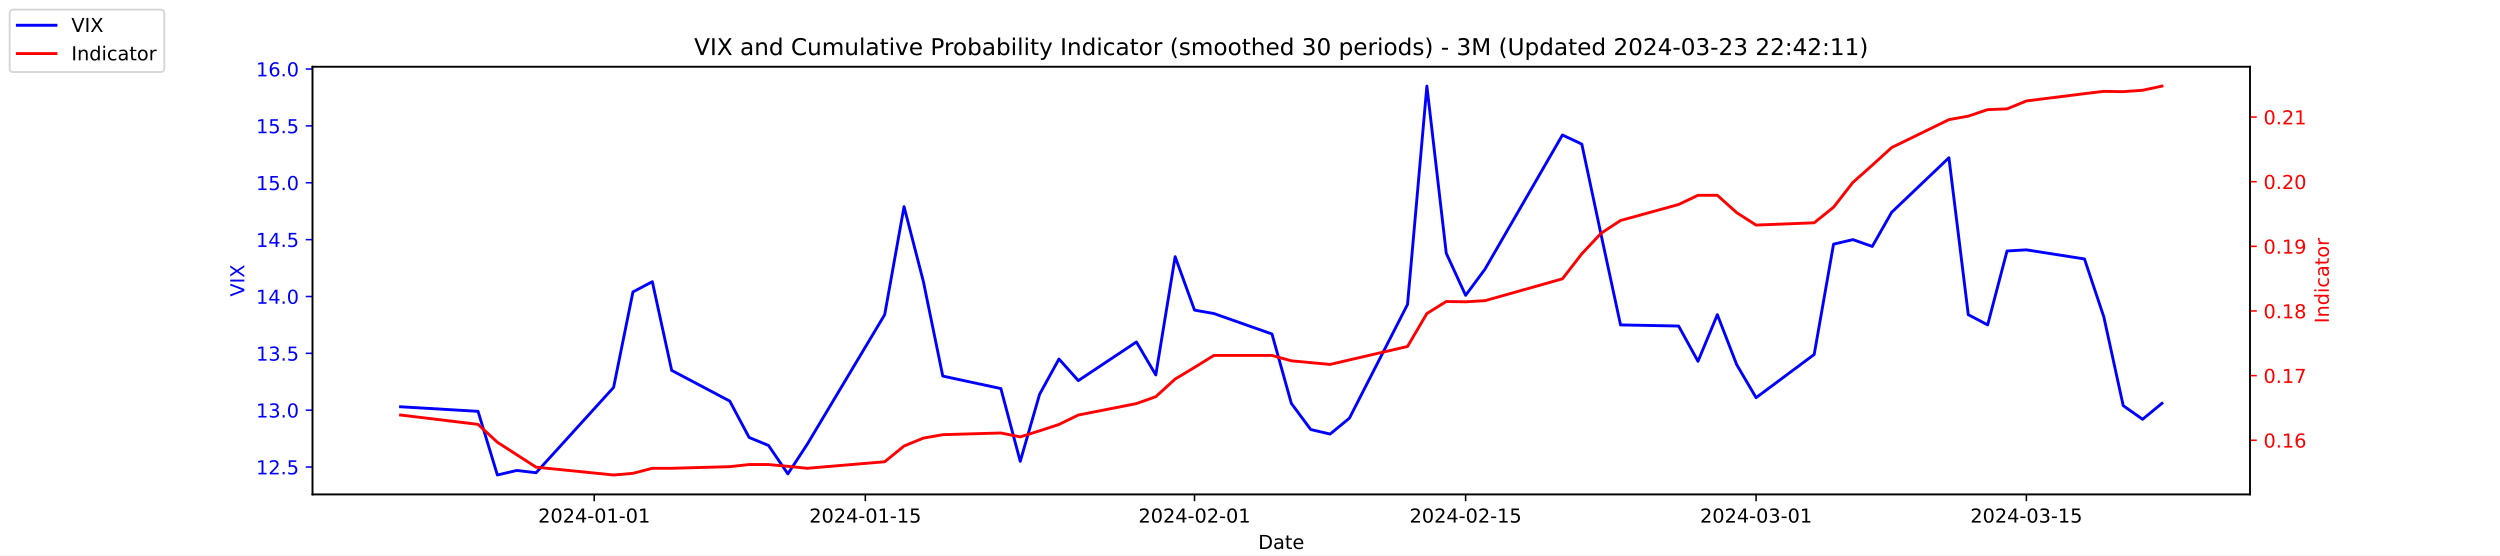
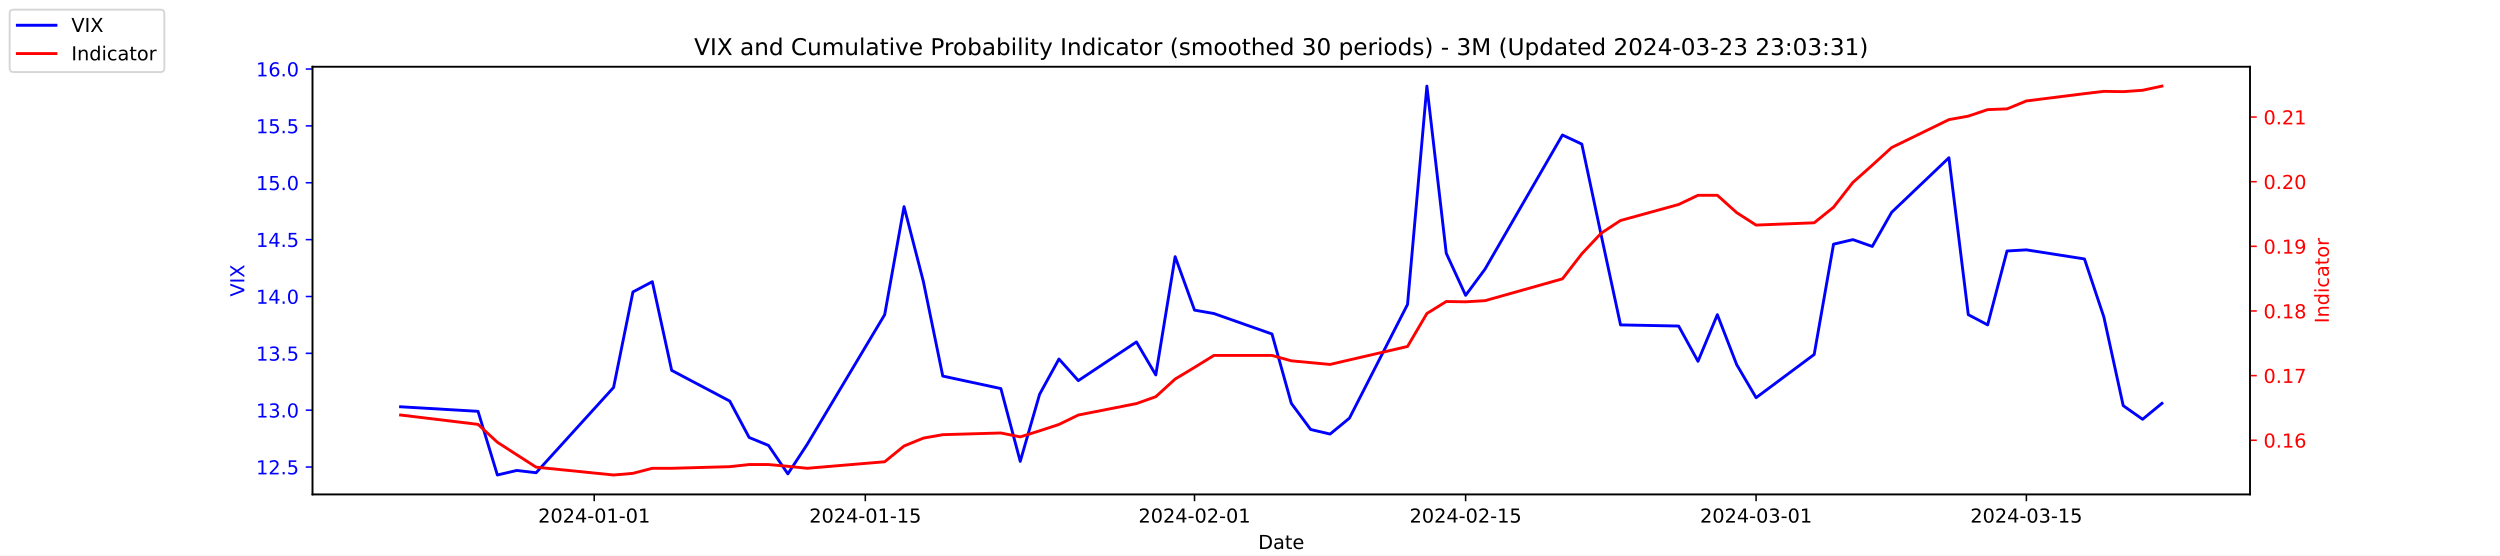
<svg xmlns="http://www.w3.org/2000/svg" xmlns:xlink="http://www.w3.org/1999/xlink" width="1296pt" height="288pt" viewBox="0 0 1296 288" version="1.1">
  <defs>
    <style type="text/css">*{stroke-linejoin: round; stroke-linecap: butt}</style>
  </defs>
  <g id="figure_1">
    <g id="patch_1">
      <path d="M 0 288  L 1296 288  L 1296 0  L 0 0  z " style="fill: #ffffff" />
    </g>
    <g id="axes_1">
      <g id="patch_2">
        <path d="M 162 256.32  L 1166.4 256.32  L 1166.4 34.56  L 162 34.56  z " style="fill: #ffffff" />
      </g>
      <g id="matplotlib.axis_1">
        <g id="xtick_1">
          <g id="line2d_1">
            <defs>
-               <path id="m33834327a8" d="M 0 0  L 0 3.5  " style="stroke: #000000; stroke-width: 0.8" />
+               <path id="me0acd25911" d="M 0 0  L 0 3.5  " style="stroke: #000000; stroke-width: 0.8" />
            </defs>
            <g>
-               <use xlink:href="#m33834327a8" x="308.04" y="256.32" style="stroke: #000000; stroke-width: 0.8" />
+               <use xlink:href="#me0acd25911" x="308.04" y="256.32" style="stroke: #000000; stroke-width: 0.8" />
            </g>
          </g>
          <g id="text_1">
            <g transform="translate(278.9824 270.9184) scale(0.1 -0.1)">
              <defs>
                <path id="DejaVuSans-32" d="M 1228 531  L 3431 531  L 3431 0  L 469 0  L 469 531  Q 828 903 1448 1529  Q 2069 2156 2228 2338  Q 2531 2678 2651 2914  Q 2772 3150 2772 3378  Q 2772 3750 2511 3984  Q 2250 4219 1831 4219  Q 1534 4219 1204 4116  Q 875 4013 500 3803  L 500 4441  Q 881 4594 1212 4672  Q 1544 4750 1819 4750  Q 2544 4750 2975 4387  Q 3406 4025 3406 3419  Q 3406 3131 3298 2873  Q 3191 2616 2906 2266  Q 2828 2175 2409 1742  Q 1991 1309 1228 531  z " transform="scale(0.015625)" />
                <path id="DejaVuSans-30" d="M 2034 4250  Q 1547 4250 1301 3770  Q 1056 3291 1056 2328  Q 1056 1369 1301 889  Q 1547 409 2034 409  Q 2525 409 2770 889  Q 3016 1369 3016 2328  Q 3016 3291 2770 3770  Q 2525 4250 2034 4250  z M 2034 4750  Q 2819 4750 3233 4129  Q 3647 3509 3647 2328  Q 3647 1150 3233 529  Q 2819 -91 2034 -91  Q 1250 -91 836 529  Q 422 1150 422 2328  Q 422 3509 836 4129  Q 1250 4750 2034 4750  z " transform="scale(0.015625)" />
                <path id="DejaVuSans-34" d="M 2419 4116  L 825 1625  L 2419 1625  L 2419 4116  z M 2253 4666  L 3047 4666  L 3047 1625  L 3713 1625  L 3713 1100  L 3047 1100  L 3047 0  L 2419 0  L 2419 1100  L 313 1100  L 313 1709  L 2253 4666  z " transform="scale(0.015625)" />
                <path id="DejaVuSans-2d" d="M 313 2009  L 1997 2009  L 1997 1497  L 313 1497  L 313 2009  z " transform="scale(0.015625)" />
                <path id="DejaVuSans-31" d="M 794 531  L 1825 531  L 1825 4091  L 703 3866  L 703 4441  L 1819 4666  L 2450 4666  L 2450 531  L 3481 531  L 3481 0  L 794 0  L 794 531  z " transform="scale(0.015625)" />
              </defs>
              <use xlink:href="#DejaVuSans-32" />
              <use xlink:href="#DejaVuSans-30" x="63.623" />
              <use xlink:href="#DejaVuSans-32" x="127.246" />
              <use xlink:href="#DejaVuSans-34" x="190.869" />
              <use xlink:href="#DejaVuSans-2d" x="254.492" />
              <use xlink:href="#DejaVuSans-30" x="290.576" />
              <use xlink:href="#DejaVuSans-31" x="354.199" />
              <use xlink:href="#DejaVuSans-2d" x="417.822" />
              <use xlink:href="#DejaVuSans-30" x="453.906" />
              <use xlink:href="#DejaVuSans-31" x="517.529" />
            </g>
          </g>
        </g>
        <g id="xtick_2">
          <g id="line2d_2">
            <g>
-               <use xlink:href="#m33834327a8" x="448.58" y="256.32" style="stroke: #000000; stroke-width: 0.8" />
+               <use xlink:href="#me0acd25911" x="448.58" y="256.32" style="stroke: #000000; stroke-width: 0.8" />
            </g>
          </g>
          <g id="text_2">
            <g transform="translate(419.5222 270.9184) scale(0.1 -0.1)">
              <defs>
                <path id="DejaVuSans-35" d="M 691 4666  L 3169 4666  L 3169 4134  L 1269 4134  L 1269 2991  Q 1406 3038 1543 3061  Q 1681 3084 1819 3084  Q 2600 3084 3056 2656  Q 3513 2228 3513 1497  Q 3513 744 3044 326  Q 2575 -91 1722 -91  Q 1428 -91 1123 -41  Q 819 9 494 109  L 494 744  Q 775 591 1075 516  Q 1375 441 1709 441  Q 2250 441 2565 725  Q 2881 1009 2881 1497  Q 2881 1984 2565 2268  Q 2250 2553 1709 2553  Q 1456 2553 1204 2497  Q 953 2441 691 2322  L 691 4666  z " transform="scale(0.015625)" />
              </defs>
              <use xlink:href="#DejaVuSans-32" />
              <use xlink:href="#DejaVuSans-30" x="63.623" />
              <use xlink:href="#DejaVuSans-32" x="127.246" />
              <use xlink:href="#DejaVuSans-34" x="190.869" />
              <use xlink:href="#DejaVuSans-2d" x="254.492" />
              <use xlink:href="#DejaVuSans-30" x="290.576" />
              <use xlink:href="#DejaVuSans-31" x="354.199" />
              <use xlink:href="#DejaVuSans-2d" x="417.822" />
              <use xlink:href="#DejaVuSans-31" x="453.906" />
              <use xlink:href="#DejaVuSans-35" x="517.529" />
            </g>
          </g>
        </g>
        <g id="xtick_3">
          <g id="line2d_3">
            <g>
-               <use xlink:href="#m33834327a8" x="619.236" y="256.32" style="stroke: #000000; stroke-width: 0.8" />
+               <use xlink:href="#me0acd25911" x="619.236" y="256.32" style="stroke: #000000; stroke-width: 0.8" />
            </g>
          </g>
          <g id="text_3">
            <g transform="translate(590.1778 270.9184) scale(0.1 -0.1)">
              <use xlink:href="#DejaVuSans-32" />
              <use xlink:href="#DejaVuSans-30" x="63.623" />
              <use xlink:href="#DejaVuSans-32" x="127.246" />
              <use xlink:href="#DejaVuSans-34" x="190.869" />
              <use xlink:href="#DejaVuSans-2d" x="254.492" />
              <use xlink:href="#DejaVuSans-30" x="290.576" />
              <use xlink:href="#DejaVuSans-32" x="354.199" />
              <use xlink:href="#DejaVuSans-2d" x="417.822" />
              <use xlink:href="#DejaVuSans-30" x="453.906" />
              <use xlink:href="#DejaVuSans-31" x="517.529" />
            </g>
          </g>
        </g>
        <g id="xtick_4">
          <g id="line2d_4">
            <g>
-               <use xlink:href="#m33834327a8" x="759.775" y="256.32" style="stroke: #000000; stroke-width: 0.8" />
+               <use xlink:href="#me0acd25911" x="759.775" y="256.32" style="stroke: #000000; stroke-width: 0.8" />
            </g>
          </g>
          <g id="text_4">
            <g transform="translate(730.7177 270.9184) scale(0.1 -0.1)">
              <use xlink:href="#DejaVuSans-32" />
              <use xlink:href="#DejaVuSans-30" x="63.623" />
              <use xlink:href="#DejaVuSans-32" x="127.246" />
              <use xlink:href="#DejaVuSans-34" x="190.869" />
              <use xlink:href="#DejaVuSans-2d" x="254.492" />
              <use xlink:href="#DejaVuSans-30" x="290.576" />
              <use xlink:href="#DejaVuSans-32" x="354.199" />
              <use xlink:href="#DejaVuSans-2d" x="417.822" />
              <use xlink:href="#DejaVuSans-31" x="453.906" />
              <use xlink:href="#DejaVuSans-35" x="517.529" />
            </g>
          </g>
        </g>
        <g id="xtick_5">
          <g id="line2d_5">
            <g>
-               <use xlink:href="#m33834327a8" x="910.354" y="256.32" style="stroke: #000000; stroke-width: 0.8" />
+               <use xlink:href="#me0acd25911" x="910.354" y="256.32" style="stroke: #000000; stroke-width: 0.8" />
            </g>
          </g>
          <g id="text_5">
            <g transform="translate(881.2961 270.9184) scale(0.1 -0.1)">
              <defs>
                <path id="DejaVuSans-33" d="M 2597 2516  Q 3050 2419 3304 2112  Q 3559 1806 3559 1356  Q 3559 666 3084 287  Q 2609 -91 1734 -91  Q 1441 -91 1130 -33  Q 819 25 488 141  L 488 750  Q 750 597 1062 519  Q 1375 441 1716 441  Q 2309 441 2620 675  Q 2931 909 2931 1356  Q 2931 1769 2642 2001  Q 2353 2234 1838 2234  L 1294 2234  L 1294 2753  L 1863 2753  Q 2328 2753 2575 2939  Q 2822 3125 2822 3475  Q 2822 3834 2567 4026  Q 2313 4219 1838 4219  Q 1578 4219 1281 4162  Q 984 4106 628 3988  L 628 4550  Q 988 4650 1302 4700  Q 1616 4750 1894 4750  Q 2613 4750 3031 4423  Q 3450 4097 3450 3541  Q 3450 3153 3228 2886  Q 3006 2619 2597 2516  z " transform="scale(0.015625)" />
              </defs>
              <use xlink:href="#DejaVuSans-32" />
              <use xlink:href="#DejaVuSans-30" x="63.623" />
              <use xlink:href="#DejaVuSans-32" x="127.246" />
              <use xlink:href="#DejaVuSans-34" x="190.869" />
              <use xlink:href="#DejaVuSans-2d" x="254.492" />
              <use xlink:href="#DejaVuSans-30" x="290.576" />
              <use xlink:href="#DejaVuSans-33" x="354.199" />
              <use xlink:href="#DejaVuSans-2d" x="417.822" />
              <use xlink:href="#DejaVuSans-30" x="453.906" />
              <use xlink:href="#DejaVuSans-31" x="517.529" />
            </g>
          </g>
        </g>
        <g id="xtick_6">
          <g id="line2d_6">
            <g>
-               <use xlink:href="#m33834327a8" x="1050.476" y="256.32" style="stroke: #000000; stroke-width: 0.8" />
+               <use xlink:href="#me0acd25911" x="1050.476" y="256.32" style="stroke: #000000; stroke-width: 0.8" />
            </g>
          </g>
          <g id="text_6">
            <g transform="translate(1021.418 270.9184) scale(0.1 -0.1)">
              <use xlink:href="#DejaVuSans-32" />
              <use xlink:href="#DejaVuSans-30" x="63.623" />
              <use xlink:href="#DejaVuSans-32" x="127.246" />
              <use xlink:href="#DejaVuSans-34" x="190.869" />
              <use xlink:href="#DejaVuSans-2d" x="254.492" />
              <use xlink:href="#DejaVuSans-30" x="290.576" />
              <use xlink:href="#DejaVuSans-33" x="354.199" />
              <use xlink:href="#DejaVuSans-2d" x="417.822" />
              <use xlink:href="#DejaVuSans-31" x="453.906" />
              <use xlink:href="#DejaVuSans-35" x="517.529" />
            </g>
          </g>
        </g>
        <g id="text_7">
          <g transform="translate(652.2492 284.5966) scale(0.1 -0.1)">
            <defs>
              <path id="DejaVuSans-44" d="M 1259 4147  L 1259 519  L 2022 519  Q 2988 519 3436 956  Q 3884 1394 3884 2338  Q 3884 3275 3436 3711  Q 2988 4147 2022 4147  L 1259 4147  z M 628 4666  L 1925 4666  Q 3281 4666 3915 4102  Q 4550 3538 4550 2338  Q 4550 1131 3912 565  Q 3275 0 1925 0  L 628 0  L 628 4666  z " transform="scale(0.015625)" />
              <path id="DejaVuSans-61" d="M 2194 1759  Q 1497 1759 1228 1600  Q 959 1441 959 1056  Q 959 750 1161 570  Q 1363 391 1709 391  Q 2188 391 2477 730  Q 2766 1069 2766 1631  L 2766 1759  L 2194 1759  z M 3341 1997  L 3341 0  L 2766 0  L 2766 531  Q 2569 213 2275 61  Q 1981 -91 1556 -91  Q 1019 -91 701 211  Q 384 513 384 1019  Q 384 1609 779 1909  Q 1175 2209 1959 2209  L 2766 2209  L 2766 2266  Q 2766 2663 2505 2880  Q 2244 3097 1772 3097  Q 1472 3097 1187 3025  Q 903 2953 641 2809  L 641 3341  Q 956 3463 1253 3523  Q 1550 3584 1831 3584  Q 2591 3584 2966 3190  Q 3341 2797 3341 1997  z " transform="scale(0.015625)" />
              <path id="DejaVuSans-74" d="M 1172 4494  L 1172 3500  L 2356 3500  L 2356 3053  L 1172 3053  L 1172 1153  Q 1172 725 1289 603  Q 1406 481 1766 481  L 2356 481  L 2356 0  L 1766 0  Q 1100 0 847 248  Q 594 497 594 1153  L 594 3053  L 172 3053  L 172 3500  L 594 3500  L 594 4494  L 1172 4494  z " transform="scale(0.015625)" />
              <path id="DejaVuSans-65" d="M 3597 1894  L 3597 1613  L 953 1613  Q 991 1019 1311 708  Q 1631 397 2203 397  Q 2534 397 2845 478  Q 3156 559 3463 722  L 3463 178  Q 3153 47 2828 -22  Q 2503 -91 2169 -91  Q 1331 -91 842 396  Q 353 884 353 1716  Q 353 2575 817 3079  Q 1281 3584 2069 3584  Q 2775 3584 3186 3129  Q 3597 2675 3597 1894  z M 3022 2063  Q 3016 2534 2758 2815  Q 2500 3097 2075 3097  Q 1594 3097 1305 2825  Q 1016 2553 972 2059  L 3022 2063  z " transform="scale(0.015625)" />
            </defs>
            <use xlink:href="#DejaVuSans-44" />
            <use xlink:href="#DejaVuSans-61" x="77.002" />
            <use xlink:href="#DejaVuSans-74" x="138.281" />
            <use xlink:href="#DejaVuSans-65" x="177.49" />
          </g>
        </g>
      </g>
      <g id="matplotlib.axis_2">
        <g id="ytick_1">
          <g id="line2d_7">
            <defs>
-               <path id="m2f35d3a9a2" d="M 0 0  L -3.5 0  " style="stroke: #0000ff; stroke-width: 0.8" />
+               <path id="m731054f0d2" d="M 0 0  L -3.5 0  " style="stroke: #0000ff; stroke-width: 0.8" />
            </defs>
            <g>
-               <use xlink:href="#m2f35d3a9a2" x="162" y="242.114" style="fill: #0000ff; stroke: #0000ff; stroke-width: 0.8" />
+               <use xlink:href="#m731054f0d2" x="162" y="242.114" style="fill: #0000ff; stroke: #0000ff; stroke-width: 0.8" />
            </g>
          </g>
          <g id="text_8">
            <g style="fill: #0000ff" transform="translate(132.7344 245.9129) scale(0.1 -0.1)">
              <defs>
                <path id="DejaVuSans-2e" d="M 684 794  L 1344 794  L 1344 0  L 684 0  L 684 794  z " transform="scale(0.015625)" />
              </defs>
              <use xlink:href="#DejaVuSans-31" />
              <use xlink:href="#DejaVuSans-32" x="63.623" />
              <use xlink:href="#DejaVuSans-2e" x="127.246" />
              <use xlink:href="#DejaVuSans-35" x="159.033" />
            </g>
          </g>
        </g>
        <g id="ytick_2">
          <g id="line2d_8">
            <g>
-               <use xlink:href="#m2f35d3a9a2" x="162" y="212.64" style="fill: #0000ff; stroke: #0000ff; stroke-width: 0.8" />
+               <use xlink:href="#m731054f0d2" x="162" y="212.64" style="fill: #0000ff; stroke: #0000ff; stroke-width: 0.8" />
            </g>
          </g>
          <g id="text_9">
            <g style="fill: #0000ff" transform="translate(132.7344 216.4392) scale(0.1 -0.1)">
              <use xlink:href="#DejaVuSans-31" />
              <use xlink:href="#DejaVuSans-33" x="63.623" />
              <use xlink:href="#DejaVuSans-2e" x="127.246" />
              <use xlink:href="#DejaVuSans-30" x="159.033" />
            </g>
          </g>
        </g>
        <g id="ytick_3">
          <g id="line2d_9">
            <g>
-               <use xlink:href="#m2f35d3a9a2" x="162" y="183.166" style="fill: #0000ff; stroke: #0000ff; stroke-width: 0.8" />
+               <use xlink:href="#m731054f0d2" x="162" y="183.166" style="fill: #0000ff; stroke: #0000ff; stroke-width: 0.8" />
            </g>
          </g>
          <g id="text_10">
            <g style="fill: #0000ff" transform="translate(132.7344 186.9656) scale(0.1 -0.1)">
              <use xlink:href="#DejaVuSans-31" />
              <use xlink:href="#DejaVuSans-33" x="63.623" />
              <use xlink:href="#DejaVuSans-2e" x="127.246" />
              <use xlink:href="#DejaVuSans-35" x="159.033" />
            </g>
          </g>
        </g>
        <g id="ytick_4">
          <g id="line2d_10">
            <g>
-               <use xlink:href="#m2f35d3a9a2" x="162" y="153.693" style="fill: #0000ff; stroke: #0000ff; stroke-width: 0.8" />
+               <use xlink:href="#m731054f0d2" x="162" y="153.693" style="fill: #0000ff; stroke: #0000ff; stroke-width: 0.8" />
            </g>
          </g>
          <g id="text_11">
            <g style="fill: #0000ff" transform="translate(132.7344 157.4919) scale(0.1 -0.1)">
              <use xlink:href="#DejaVuSans-31" />
              <use xlink:href="#DejaVuSans-34" x="63.623" />
              <use xlink:href="#DejaVuSans-2e" x="127.246" />
              <use xlink:href="#DejaVuSans-30" x="159.033" />
            </g>
          </g>
        </g>
        <g id="ytick_5">
          <g id="line2d_11">
            <g>
-               <use xlink:href="#m2f35d3a9a2" x="162" y="124.219" style="fill: #0000ff; stroke: #0000ff; stroke-width: 0.8" />
+               <use xlink:href="#m731054f0d2" x="162" y="124.219" style="fill: #0000ff; stroke: #0000ff; stroke-width: 0.8" />
            </g>
          </g>
          <g id="text_12">
            <g style="fill: #0000ff" transform="translate(132.7344 128.0182) scale(0.1 -0.1)">
              <use xlink:href="#DejaVuSans-31" />
              <use xlink:href="#DejaVuSans-34" x="63.623" />
              <use xlink:href="#DejaVuSans-2e" x="127.246" />
              <use xlink:href="#DejaVuSans-35" x="159.033" />
            </g>
          </g>
        </g>
        <g id="ytick_6">
          <g id="line2d_12">
            <g>
-               <use xlink:href="#m2f35d3a9a2" x="162" y="94.745" style="fill: #0000ff; stroke: #0000ff; stroke-width: 0.8" />
+               <use xlink:href="#m731054f0d2" x="162" y="94.745" style="fill: #0000ff; stroke: #0000ff; stroke-width: 0.8" />
            </g>
          </g>
          <g id="text_13">
            <g style="fill: #0000ff" transform="translate(132.7344 98.5445) scale(0.1 -0.1)">
              <use xlink:href="#DejaVuSans-31" />
              <use xlink:href="#DejaVuSans-35" x="63.623" />
              <use xlink:href="#DejaVuSans-2e" x="127.246" />
              <use xlink:href="#DejaVuSans-30" x="159.033" />
            </g>
          </g>
        </g>
        <g id="ytick_7">
          <g id="line2d_13">
            <g>
-               <use xlink:href="#m2f35d3a9a2" x="162" y="65.272" style="fill: #0000ff; stroke: #0000ff; stroke-width: 0.8" />
+               <use xlink:href="#m731054f0d2" x="162" y="65.272" style="fill: #0000ff; stroke: #0000ff; stroke-width: 0.8" />
            </g>
          </g>
          <g id="text_14">
            <g style="fill: #0000ff" transform="translate(132.7344 69.07082) scale(0.1 -0.1)">
              <use xlink:href="#DejaVuSans-31" />
              <use xlink:href="#DejaVuSans-35" x="63.623" />
              <use xlink:href="#DejaVuSans-2e" x="127.246" />
              <use xlink:href="#DejaVuSans-35" x="159.033" />
            </g>
          </g>
        </g>
        <g id="ytick_8">
          <g id="line2d_14">
            <g>
-               <use xlink:href="#m2f35d3a9a2" x="162" y="35.798" style="fill: #0000ff; stroke: #0000ff; stroke-width: 0.8" />
+               <use xlink:href="#m731054f0d2" x="162" y="35.798" style="fill: #0000ff; stroke: #0000ff; stroke-width: 0.8" />
            </g>
          </g>
          <g id="text_15">
            <g style="fill: #0000ff" transform="translate(132.7344 39.59714) scale(0.1 -0.1)">
              <defs>
                <path id="DejaVuSans-36" d="M 2113 2584  Q 1688 2584 1439 2293  Q 1191 2003 1191 1497  Q 1191 994 1439 701  Q 1688 409 2113 409  Q 2538 409 2786 701  Q 3034 994 3034 1497  Q 3034 2003 2786 2293  Q 2538 2584 2113 2584  z M 3366 4563  L 3366 3988  Q 3128 4100 2886 4159  Q 2644 4219 2406 4219  Q 1781 4219 1451 3797  Q 1122 3375 1075 2522  Q 1259 2794 1537 2939  Q 1816 3084 2150 3084  Q 2853 3084 3261 2657  Q 3669 2231 3669 1497  Q 3669 778 3244 343  Q 2819 -91 2113 -91  Q 1303 -91 875 529  Q 447 1150 447 2328  Q 447 3434 972 4092  Q 1497 4750 2381 4750  Q 2619 4750 2861 4703  Q 3103 4656 3366 4563  z " transform="scale(0.015625)" />
              </defs>
              <use xlink:href="#DejaVuSans-31" />
              <use xlink:href="#DejaVuSans-36" x="63.623" />
              <use xlink:href="#DejaVuSans-2e" x="127.246" />
              <use xlink:href="#DejaVuSans-30" x="159.033" />
            </g>
          </g>
        </g>
        <g id="text_16">
          <g style="fill: #0000ff" transform="translate(126.6547 153.7603) rotate(-90) scale(0.1 -0.1)">
            <defs>
              <path id="DejaVuSans-56" d="M 1831 0  L 50 4666  L 709 4666  L 2188 738  L 3669 4666  L 4325 4666  L 2547 0  L 1831 0  z " transform="scale(0.015625)" />
              <path id="DejaVuSans-49" d="M 628 4666  L 1259 4666  L 1259 0  L 628 0  L 628 4666  z " transform="scale(0.015625)" />
              <path id="DejaVuSans-58" d="M 403 4666  L 1081 4666  L 2241 2931  L 3406 4666  L 4084 4666  L 2584 2425  L 4184 0  L 3506 0  L 2194 1984  L 872 0  L 191 0  L 1856 2491  L 403 4666  z " transform="scale(0.015625)" />
            </defs>
            <use xlink:href="#DejaVuSans-56" />
            <use xlink:href="#DejaVuSans-49" x="68.408" />
            <use xlink:href="#DejaVuSans-58" x="97.9" />
          </g>
        </g>
      </g>
      <g id="line2d_15">
-         <path d="M 207.655 210.872  L 247.809 213.23  L 257.847 246.24  L 267.886 243.882  L 277.924 245.061  L 318.079 200.851  L 328.117 151.335  L 338.156 146.029  L 348.194 192.008  L 378.31 207.924  L 388.349 226.787  L 398.387 230.914  L 408.426 245.651  L 418.464 230.324  L 458.619 163.124  L 468.657 107.124  L 478.696 146.029  L 488.734 194.956  L 518.85 201.44  L 528.889 239.166  L 538.927 204.387  L 548.966 186.114  L 559.004 197.314  L 589.12 177.272  L 599.158 194.366  L 609.197 133.061  L 619.236 160.766  L 629.274 162.535  L 659.39 173.145  L 669.428 209.103  L 679.467 222.661  L 689.506 225.019  L 699.544 216.766  L 729.66 157.819  L 739.698 44.64  L 749.737 131.293  L 759.775 153.103  L 769.814 139.545  L 809.968 69.987  L 820.007 74.703  L 830.045 121.861  L 840.084 168.429  L 870.2 169.019  L 880.238 187.293  L 890.277 163.124  L 900.315 189.061  L 910.354 206.156  L 940.47 183.756  L 950.508 126.577  L 960.547 124.219  L 970.585 127.756  L 980.624 110.072  L 1010.321 81.777  L 1020.36 163.124  L 1030.398 168.429  L 1040.437 130.114  L 1050.476 129.524  L 1080.591 134.24  L 1090.63 164.303  L 1100.668 210.282  L 1110.707 217.356  L 1120.745 209.103  " clip-path="url(#p1ac93cb100)" style="fill: none; stroke: #0000ff; stroke-width: 1.5; stroke-linecap: square" />
+         <path d="M 207.655 210.872  L 247.809 213.23  L 257.847 246.24  L 267.886 243.882  L 277.924 245.061  L 318.079 200.851  L 328.117 151.335  L 338.156 146.029  L 348.194 192.008  L 378.31 207.924  L 388.349 226.787  L 398.387 230.914  L 408.426 245.651  L 418.464 230.324  L 458.619 163.124  L 468.657 107.124  L 478.696 146.029  L 488.734 194.956  L 518.85 201.44  L 528.889 239.166  L 538.927 204.387  L 548.966 186.114  L 559.004 197.314  L 589.12 177.272  L 599.158 194.366  L 609.197 133.061  L 619.236 160.766  L 629.274 162.535  L 659.39 173.145  L 669.428 209.103  L 679.467 222.661  L 689.506 225.019  L 699.544 216.766  L 729.66 157.819  L 739.698 44.64  L 749.737 131.293  L 759.775 153.103  L 769.814 139.545  L 809.968 69.987  L 820.007 74.703  L 830.045 121.861  L 840.084 168.429  L 870.2 169.019  L 880.238 187.293  L 890.277 163.124  L 900.315 189.061  L 910.354 206.156  L 940.47 183.756  L 950.508 126.577  L 960.547 124.219  L 970.585 127.756  L 980.624 110.072  L 1010.321 81.777  L 1020.36 163.124  L 1030.398 168.429  L 1040.437 130.114  L 1050.476 129.524  L 1080.591 134.24  L 1090.63 164.303  L 1100.668 210.282  L 1110.707 217.356  L 1120.745 209.103  " clip-path="url(#pc13d2358f6)" style="fill: none; stroke: #0000ff; stroke-width: 1.5; stroke-linecap: square" />
      </g>
      <g id="patch_3">
        <path d="M 162 256.32  L 162 34.56  " style="fill: none; stroke: #000000; stroke-width: 0.8; stroke-linejoin: miter; stroke-linecap: square" />
      </g>
      <g id="patch_4">
        <path d="M 1166.4 256.32  L 1166.4 34.56  " style="fill: none; stroke: #000000; stroke-width: 0.8; stroke-linejoin: miter; stroke-linecap: square" />
      </g>
      <g id="patch_5">
        <path d="M 162 256.32  L 1166.4 256.32  " style="fill: none; stroke: #000000; stroke-width: 0.8; stroke-linejoin: miter; stroke-linecap: square" />
      </g>
      <g id="patch_6">
        <path d="M 162 34.56  L 1166.4 34.56  " style="fill: none; stroke: #000000; stroke-width: 0.8; stroke-linejoin: miter; stroke-linecap: square" />
      </g>
    </g>
    <g id="axes_2">
      <g id="matplotlib.axis_3">
        <g id="ytick_9">
          <g id="line2d_16">
            <defs>
-               <path id="m25bd9a64e4" d="M 0 0  L 3.5 0  " style="stroke: #ff0000; stroke-width: 0.8" />
+               <path id="ma124cd0605" d="M 0 0  L 3.5 0  " style="stroke: #ff0000; stroke-width: 0.8" />
            </defs>
            <g>
-               <use xlink:href="#m25bd9a64e4" x="1166.4" y="228.231" style="fill: #ff0000; stroke: #ff0000; stroke-width: 0.8" />
+               <use xlink:href="#ma124cd0605" x="1166.4" y="228.231" style="fill: #ff0000; stroke: #ff0000; stroke-width: 0.8" />
            </g>
          </g>
          <g id="text_17">
            <g style="fill: #ff0000" transform="translate(1173.4 232.0299) scale(0.1 -0.1)">
              <use xlink:href="#DejaVuSans-30" />
              <use xlink:href="#DejaVuSans-2e" x="63.623" />
              <use xlink:href="#DejaVuSans-31" x="95.41" />
              <use xlink:href="#DejaVuSans-36" x="159.033" />
            </g>
          </g>
        </g>
        <g id="ytick_10">
          <g id="line2d_17">
            <g>
-               <use xlink:href="#m25bd9a64e4" x="1166.4" y="194.72" style="fill: #ff0000; stroke: #ff0000; stroke-width: 0.8" />
+               <use xlink:href="#ma124cd0605" x="1166.4" y="194.72" style="fill: #ff0000; stroke: #ff0000; stroke-width: 0.8" />
            </g>
          </g>
          <g id="text_18">
            <g style="fill: #ff0000" transform="translate(1173.4 198.5188) scale(0.1 -0.1)">
              <defs>
                <path id="DejaVuSans-37" d="M 525 4666  L 3525 4666  L 3525 4397  L 1831 0  L 1172 0  L 2766 4134  L 525 4134  L 525 4666  z " transform="scale(0.015625)" />
              </defs>
              <use xlink:href="#DejaVuSans-30" />
              <use xlink:href="#DejaVuSans-2e" x="63.623" />
              <use xlink:href="#DejaVuSans-31" x="95.41" />
              <use xlink:href="#DejaVuSans-37" x="159.033" />
            </g>
          </g>
        </g>
        <g id="ytick_11">
          <g id="line2d_18">
            <g>
-               <use xlink:href="#m25bd9a64e4" x="1166.4" y="161.208" style="fill: #ff0000; stroke: #ff0000; stroke-width: 0.8" />
+               <use xlink:href="#ma124cd0605" x="1166.4" y="161.208" style="fill: #ff0000; stroke: #ff0000; stroke-width: 0.8" />
            </g>
          </g>
          <g id="text_19">
            <g style="fill: #ff0000" transform="translate(1173.4 165.0077) scale(0.1 -0.1)">
              <defs>
                <path id="DejaVuSans-38" d="M 2034 2216  Q 1584 2216 1326 1975  Q 1069 1734 1069 1313  Q 1069 891 1326 650  Q 1584 409 2034 409  Q 2484 409 2743 651  Q 3003 894 3003 1313  Q 3003 1734 2745 1975  Q 2488 2216 2034 2216  z M 1403 2484  Q 997 2584 770 2862  Q 544 3141 544 3541  Q 544 4100 942 4425  Q 1341 4750 2034 4750  Q 2731 4750 3128 4425  Q 3525 4100 3525 3541  Q 3525 3141 3298 2862  Q 3072 2584 2669 2484  Q 3125 2378 3379 2068  Q 3634 1759 3634 1313  Q 3634 634 3220 271  Q 2806 -91 2034 -91  Q 1263 -91 848 271  Q 434 634 434 1313  Q 434 1759 690 2068  Q 947 2378 1403 2484  z M 1172 3481  Q 1172 3119 1398 2916  Q 1625 2713 2034 2713  Q 2441 2713 2670 2916  Q 2900 3119 2900 3481  Q 2900 3844 2670 4047  Q 2441 4250 2034 4250  Q 1625 4250 1398 4047  Q 1172 3844 1172 3481  z " transform="scale(0.015625)" />
              </defs>
              <use xlink:href="#DejaVuSans-30" />
              <use xlink:href="#DejaVuSans-2e" x="63.623" />
              <use xlink:href="#DejaVuSans-31" x="95.41" />
              <use xlink:href="#DejaVuSans-38" x="159.033" />
            </g>
          </g>
        </g>
        <g id="ytick_12">
          <g id="line2d_19">
            <g>
-               <use xlink:href="#m25bd9a64e4" x="1166.4" y="127.697" style="fill: #ff0000; stroke: #ff0000; stroke-width: 0.8" />
+               <use xlink:href="#ma124cd0605" x="1166.4" y="127.697" style="fill: #ff0000; stroke: #ff0000; stroke-width: 0.8" />
            </g>
          </g>
          <g id="text_20">
            <g style="fill: #ff0000" transform="translate(1173.4 131.4966) scale(0.1 -0.1)">
              <defs>
                <path id="DejaVuSans-39" d="M 703 97  L 703 672  Q 941 559 1184 500  Q 1428 441 1663 441  Q 2288 441 2617 861  Q 2947 1281 2994 2138  Q 2813 1869 2534 1725  Q 2256 1581 1919 1581  Q 1219 1581 811 2004  Q 403 2428 403 3163  Q 403 3881 828 4315  Q 1253 4750 1959 4750  Q 2769 4750 3195 4129  Q 3622 3509 3622 2328  Q 3622 1225 3098 567  Q 2575 -91 1691 -91  Q 1453 -91 1209 -44  Q 966 3 703 97  z M 1959 2075  Q 2384 2075 2632 2365  Q 2881 2656 2881 3163  Q 2881 3666 2632 3958  Q 2384 4250 1959 4250  Q 1534 4250 1286 3958  Q 1038 3666 1038 3163  Q 1038 2656 1286 2365  Q 1534 2075 1959 2075  z " transform="scale(0.015625)" />
              </defs>
              <use xlink:href="#DejaVuSans-30" />
              <use xlink:href="#DejaVuSans-2e" x="63.623" />
              <use xlink:href="#DejaVuSans-31" x="95.41" />
              <use xlink:href="#DejaVuSans-39" x="159.033" />
            </g>
          </g>
        </g>
        <g id="ytick_13">
          <g id="line2d_20">
            <g>
-               <use xlink:href="#m25bd9a64e4" x="1166.4" y="94.186" style="fill: #ff0000; stroke: #ff0000; stroke-width: 0.8" />
+               <use xlink:href="#ma124cd0605" x="1166.4" y="94.186" style="fill: #ff0000; stroke: #ff0000; stroke-width: 0.8" />
            </g>
          </g>
          <g id="text_21">
            <g style="fill: #ff0000" transform="translate(1173.4 97.98544) scale(0.1 -0.1)">
              <use xlink:href="#DejaVuSans-30" />
              <use xlink:href="#DejaVuSans-2e" x="63.623" />
              <use xlink:href="#DejaVuSans-32" x="95.41" />
              <use xlink:href="#DejaVuSans-30" x="159.033" />
            </g>
          </g>
        </g>
        <g id="ytick_14">
          <g id="line2d_21">
            <g>
-               <use xlink:href="#m25bd9a64e4" x="1166.4" y="60.675" style="fill: #ff0000; stroke: #ff0000; stroke-width: 0.8" />
+               <use xlink:href="#ma124cd0605" x="1166.4" y="60.675" style="fill: #ff0000; stroke: #ff0000; stroke-width: 0.8" />
            </g>
          </g>
          <g id="text_22">
            <g style="fill: #ff0000" transform="translate(1173.4 64.47432) scale(0.1 -0.1)">
              <use xlink:href="#DejaVuSans-30" />
              <use xlink:href="#DejaVuSans-2e" x="63.623" />
              <use xlink:href="#DejaVuSans-32" x="95.41" />
              <use xlink:href="#DejaVuSans-31" x="159.033" />
            </g>
          </g>
        </g>
        <g id="text_23">
          <g style="fill: #ff0000" transform="translate(1207.264 167.5353) rotate(-90) scale(0.1 -0.1)">
            <defs>
              <path id="DejaVuSans-6e" d="M 3513 2113  L 3513 0  L 2938 0  L 2938 2094  Q 2938 2591 2744 2837  Q 2550 3084 2163 3084  Q 1697 3084 1428 2787  Q 1159 2491 1159 1978  L 1159 0  L 581 0  L 581 3500  L 1159 3500  L 1159 2956  Q 1366 3272 1645 3428  Q 1925 3584 2291 3584  Q 2894 3584 3203 3211  Q 3513 2838 3513 2113  z " transform="scale(0.015625)" />
              <path id="DejaVuSans-64" d="M 2906 2969  L 2906 4863  L 3481 4863  L 3481 0  L 2906 0  L 2906 525  Q 2725 213 2448 61  Q 2172 -91 1784 -91  Q 1150 -91 751 415  Q 353 922 353 1747  Q 353 2572 751 3078  Q 1150 3584 1784 3584  Q 2172 3584 2448 3432  Q 2725 3281 2906 2969  z M 947 1747  Q 947 1113 1208 752  Q 1469 391 1925 391  Q 2381 391 2643 752  Q 2906 1113 2906 1747  Q 2906 2381 2643 2742  Q 2381 3103 1925 3103  Q 1469 3103 1208 2742  Q 947 2381 947 1747  z " transform="scale(0.015625)" />
              <path id="DejaVuSans-69" d="M 603 3500  L 1178 3500  L 1178 0  L 603 0  L 603 3500  z M 603 4863  L 1178 4863  L 1178 4134  L 603 4134  L 603 4863  z " transform="scale(0.015625)" />
              <path id="DejaVuSans-63" d="M 3122 3366  L 3122 2828  Q 2878 2963 2633 3030  Q 2388 3097 2138 3097  Q 1578 3097 1268 2742  Q 959 2388 959 1747  Q 959 1106 1268 751  Q 1578 397 2138 397  Q 2388 397 2633 464  Q 2878 531 3122 666  L 3122 134  Q 2881 22 2623 -34  Q 2366 -91 2075 -91  Q 1284 -91 818 406  Q 353 903 353 1747  Q 353 2603 823 3093  Q 1294 3584 2113 3584  Q 2378 3584 2631 3529  Q 2884 3475 3122 3366  z " transform="scale(0.015625)" />
              <path id="DejaVuSans-6f" d="M 1959 3097  Q 1497 3097 1228 2736  Q 959 2375 959 1747  Q 959 1119 1226 758  Q 1494 397 1959 397  Q 2419 397 2687 759  Q 2956 1122 2956 1747  Q 2956 2369 2687 2733  Q 2419 3097 1959 3097  z M 1959 3584  Q 2709 3584 3137 3096  Q 3566 2609 3566 1747  Q 3566 888 3137 398  Q 2709 -91 1959 -91  Q 1206 -91 779 398  Q 353 888 353 1747  Q 353 2609 779 3096  Q 1206 3584 1959 3584  z " transform="scale(0.015625)" />
              <path id="DejaVuSans-72" d="M 2631 2963  Q 2534 3019 2420 3045  Q 2306 3072 2169 3072  Q 1681 3072 1420 2755  Q 1159 2438 1159 1844  L 1159 0  L 581 0  L 581 3500  L 1159 3500  L 1159 2956  Q 1341 3275 1631 3429  Q 1922 3584 2338 3584  Q 2397 3584 2469 3576  Q 2541 3569 2628 3553  L 2631 2963  z " transform="scale(0.015625)" />
            </defs>
            <use xlink:href="#DejaVuSans-49" />
            <use xlink:href="#DejaVuSans-6e" x="29.492" />
            <use xlink:href="#DejaVuSans-64" x="92.871" />
            <use xlink:href="#DejaVuSans-69" x="156.348" />
            <use xlink:href="#DejaVuSans-63" x="184.131" />
            <use xlink:href="#DejaVuSans-61" x="239.111" />
            <use xlink:href="#DejaVuSans-74" x="300.391" />
            <use xlink:href="#DejaVuSans-6f" x="339.6" />
            <use xlink:href="#DejaVuSans-72" x="400.781" />
          </g>
        </g>
      </g>
      <g id="line2d_22">
-         <path d="M 207.655 215.148  L 247.809 219.996  L 257.847 229.262  L 267.886 235.742  L 277.924 242.177  L 318.079 246.24  L 328.117 245.376  L 338.156 242.762  L 348.194 242.762  L 378.31 241.92  L 388.349 240.817  L 398.387 240.817  L 408.426 241.737  L 418.464 242.762  L 458.619 239.374  L 468.657 231.2  L 478.696 227.11  L 488.734 225.333  L 518.85 224.46  L 528.889 226.48  L 538.927 223.342  L 548.966 220.036  L 559.004 215.148  L 589.12 209.214  L 599.158 205.645  L 609.197 196.491  L 619.236 190.458  L 629.274 184.263  L 659.39 184.263  L 669.428 187.052  L 679.467 187.99  L 689.506 188.924  L 699.544 186.582  L 729.66 179.604  L 739.698 162.518  L 749.737 156.297  L 759.775 156.457  L 769.814 155.869  L 809.968 144.545  L 820.007 131.575  L 830.045 120.882  L 840.084 114.302  L 870.2 106.007  L 880.238 101.235  L 890.277 101.235  L 900.315 110.25  L 910.354 116.68  L 940.47 115.494  L 950.508 107.429  L 960.547 94.56  L 970.585 85.636  L 980.624 76.493  L 1010.321 62.021  L 1020.36 60.198  L 1030.398 56.827  L 1040.437 56.442  L 1050.476 52.325  L 1080.591 48.546  L 1090.63 47.356  L 1100.668 47.515  L 1110.707 46.799  L 1120.745 44.64  " clip-path="url(#p1ac93cb100)" style="fill: none; stroke: #ff0000; stroke-width: 1.5; stroke-linecap: square" />
+         <path d="M 207.655 215.148  L 247.809 219.996  L 257.847 229.262  L 267.886 235.742  L 277.924 242.177  L 318.079 246.24  L 328.117 245.376  L 338.156 242.762  L 348.194 242.762  L 378.31 241.92  L 388.349 240.817  L 398.387 240.817  L 408.426 241.737  L 418.464 242.762  L 458.619 239.374  L 468.657 231.2  L 478.696 227.11  L 488.734 225.333  L 518.85 224.46  L 528.889 226.48  L 538.927 223.342  L 548.966 220.036  L 559.004 215.148  L 589.12 209.214  L 599.158 205.645  L 609.197 196.491  L 619.236 190.458  L 629.274 184.263  L 659.39 184.263  L 669.428 187.052  L 679.467 187.99  L 689.506 188.924  L 699.544 186.582  L 729.66 179.604  L 739.698 162.518  L 749.737 156.297  L 759.775 156.457  L 769.814 155.869  L 809.968 144.545  L 820.007 131.575  L 830.045 120.882  L 840.084 114.302  L 870.2 106.007  L 880.238 101.235  L 890.277 101.235  L 900.315 110.25  L 910.354 116.68  L 940.47 115.494  L 950.508 107.429  L 960.547 94.56  L 970.585 85.636  L 980.624 76.493  L 1010.321 62.021  L 1020.36 60.198  L 1030.398 56.827  L 1040.437 56.442  L 1050.476 52.325  L 1080.591 48.546  L 1090.63 47.356  L 1100.668 47.515  L 1110.707 46.799  L 1120.745 44.64  " clip-path="url(#pc13d2358f6)" style="fill: none; stroke: #ff0000; stroke-width: 1.5; stroke-linecap: square" />
      </g>
      <g id="patch_7">
        <path d="M 162 256.32  L 162 34.56  " style="fill: none; stroke: #000000; stroke-width: 0.8; stroke-linejoin: miter; stroke-linecap: square" />
      </g>
      <g id="patch_8">
        <path d="M 1166.4 256.32  L 1166.4 34.56  " style="fill: none; stroke: #000000; stroke-width: 0.8; stroke-linejoin: miter; stroke-linecap: square" />
      </g>
      <g id="patch_9">
        <path d="M 162 256.32  L 1166.4 256.32  " style="fill: none; stroke: #000000; stroke-width: 0.8; stroke-linejoin: miter; stroke-linecap: square" />
      </g>
      <g id="patch_10">
        <path d="M 162 34.56  L 1166.4 34.56  " style="fill: none; stroke: #000000; stroke-width: 0.8; stroke-linejoin: miter; stroke-linecap: square" />
      </g>
      <g id="text_24">
        <g transform="translate(359.8481 28.56) scale(0.12 -0.12)">
          <defs>
            <path id="DejaVuSans-20" transform="scale(0.015625)" />
            <path id="DejaVuSans-43" d="M 4122 4306  L 4122 3641  Q 3803 3938 3442 4084  Q 3081 4231 2675 4231  Q 1875 4231 1450 3742  Q 1025 3253 1025 2328  Q 1025 1406 1450 917  Q 1875 428 2675 428  Q 3081 428 3442 575  Q 3803 722 4122 1019  L 4122 359  Q 3791 134 3420 21  Q 3050 -91 2638 -91  Q 1578 -91 968 557  Q 359 1206 359 2328  Q 359 3453 968 4101  Q 1578 4750 2638 4750  Q 3056 4750 3426 4639  Q 3797 4528 4122 4306  z " transform="scale(0.015625)" />
            <path id="DejaVuSans-75" d="M 544 1381  L 544 3500  L 1119 3500  L 1119 1403  Q 1119 906 1312 657  Q 1506 409 1894 409  Q 2359 409 2629 706  Q 2900 1003 2900 1516  L 2900 3500  L 3475 3500  L 3475 0  L 2900 0  L 2900 538  Q 2691 219 2414 64  Q 2138 -91 1772 -91  Q 1169 -91 856 284  Q 544 659 544 1381  z M 1991 3584  L 1991 3584  z " transform="scale(0.015625)" />
            <path id="DejaVuSans-6d" d="M 3328 2828  Q 3544 3216 3844 3400  Q 4144 3584 4550 3584  Q 5097 3584 5394 3201  Q 5691 2819 5691 2113  L 5691 0  L 5113 0  L 5113 2094  Q 5113 2597 4934 2840  Q 4756 3084 4391 3084  Q 3944 3084 3684 2787  Q 3425 2491 3425 1978  L 3425 0  L 2847 0  L 2847 2094  Q 2847 2600 2669 2842  Q 2491 3084 2119 3084  Q 1678 3084 1418 2786  Q 1159 2488 1159 1978  L 1159 0  L 581 0  L 581 3500  L 1159 3500  L 1159 2956  Q 1356 3278 1631 3431  Q 1906 3584 2284 3584  Q 2666 3584 2933 3390  Q 3200 3197 3328 2828  z " transform="scale(0.015625)" />
            <path id="DejaVuSans-6c" d="M 603 4863  L 1178 4863  L 1178 0  L 603 0  L 603 4863  z " transform="scale(0.015625)" />
            <path id="DejaVuSans-76" d="M 191 3500  L 800 3500  L 1894 563  L 2988 3500  L 3597 3500  L 2284 0  L 1503 0  L 191 3500  z " transform="scale(0.015625)" />
            <path id="DejaVuSans-50" d="M 1259 4147  L 1259 2394  L 2053 2394  Q 2494 2394 2734 2622  Q 2975 2850 2975 3272  Q 2975 3691 2734 3919  Q 2494 4147 2053 4147  L 1259 4147  z M 628 4666  L 2053 4666  Q 2838 4666 3239 4311  Q 3641 3956 3641 3272  Q 3641 2581 3239 2228  Q 2838 1875 2053 1875  L 1259 1875  L 1259 0  L 628 0  L 628 4666  z " transform="scale(0.015625)" />
            <path id="DejaVuSans-62" d="M 3116 1747  Q 3116 2381 2855 2742  Q 2594 3103 2138 3103  Q 1681 3103 1420 2742  Q 1159 2381 1159 1747  Q 1159 1113 1420 752  Q 1681 391 2138 391  Q 2594 391 2855 752  Q 3116 1113 3116 1747  z M 1159 2969  Q 1341 3281 1617 3432  Q 1894 3584 2278 3584  Q 2916 3584 3314 3078  Q 3713 2572 3713 1747  Q 3713 922 3314 415  Q 2916 -91 2278 -91  Q 1894 -91 1617 61  Q 1341 213 1159 525  L 1159 0  L 581 0  L 581 4863  L 1159 4863  L 1159 2969  z " transform="scale(0.015625)" />
            <path id="DejaVuSans-79" d="M 2059 -325  Q 1816 -950 1584 -1140  Q 1353 -1331 966 -1331  L 506 -1331  L 506 -850  L 844 -850  Q 1081 -850 1212 -737  Q 1344 -625 1503 -206  L 1606 56  L 191 3500  L 800 3500  L 1894 763  L 2988 3500  L 3597 3500  L 2059 -325  z " transform="scale(0.015625)" />
            <path id="DejaVuSans-28" d="M 1984 4856  Q 1566 4138 1362 3434  Q 1159 2731 1159 2009  Q 1159 1288 1364 580  Q 1569 -128 1984 -844  L 1484 -844  Q 1016 -109 783 600  Q 550 1309 550 2009  Q 550 2706 781 3412  Q 1013 4119 1484 4856  L 1984 4856  z " transform="scale(0.015625)" />
            <path id="DejaVuSans-73" d="M 2834 3397  L 2834 2853  Q 2591 2978 2328 3040  Q 2066 3103 1784 3103  Q 1356 3103 1142 2972  Q 928 2841 928 2578  Q 928 2378 1081 2264  Q 1234 2150 1697 2047  L 1894 2003  Q 2506 1872 2764 1633  Q 3022 1394 3022 966  Q 3022 478 2636 193  Q 2250 -91 1575 -91  Q 1294 -91 989 -36  Q 684 19 347 128  L 347 722  Q 666 556 975 473  Q 1284 391 1588 391  Q 1994 391 2212 530  Q 2431 669 2431 922  Q 2431 1156 2273 1281  Q 2116 1406 1581 1522  L 1381 1569  Q 847 1681 609 1914  Q 372 2147 372 2553  Q 372 3047 722 3315  Q 1072 3584 1716 3584  Q 2034 3584 2315 3537  Q 2597 3491 2834 3397  z " transform="scale(0.015625)" />
            <path id="DejaVuSans-68" d="M 3513 2113  L 3513 0  L 2938 0  L 2938 2094  Q 2938 2591 2744 2837  Q 2550 3084 2163 3084  Q 1697 3084 1428 2787  Q 1159 2491 1159 1978  L 1159 0  L 581 0  L 581 4863  L 1159 4863  L 1159 2956  Q 1366 3272 1645 3428  Q 1925 3584 2291 3584  Q 2894 3584 3203 3211  Q 3513 2838 3513 2113  z " transform="scale(0.015625)" />
            <path id="DejaVuSans-70" d="M 1159 525  L 1159 -1331  L 581 -1331  L 581 3500  L 1159 3500  L 1159 2969  Q 1341 3281 1617 3432  Q 1894 3584 2278 3584  Q 2916 3584 3314 3078  Q 3713 2572 3713 1747  Q 3713 922 3314 415  Q 2916 -91 2278 -91  Q 1894 -91 1617 61  Q 1341 213 1159 525  z M 3116 1747  Q 3116 2381 2855 2742  Q 2594 3103 2138 3103  Q 1681 3103 1420 2742  Q 1159 2381 1159 1747  Q 1159 1113 1420 752  Q 1681 391 2138 391  Q 2594 391 2855 752  Q 3116 1113 3116 1747  z " transform="scale(0.015625)" />
            <path id="DejaVuSans-29" d="M 513 4856  L 1013 4856  Q 1481 4119 1714 3412  Q 1947 2706 1947 2009  Q 1947 1309 1714 600  Q 1481 -109 1013 -844  L 513 -844  Q 928 -128 1133 580  Q 1338 1288 1338 2009  Q 1338 2731 1133 3434  Q 928 4138 513 4856  z " transform="scale(0.015625)" />
            <path id="DejaVuSans-4d" d="M 628 4666  L 1569 4666  L 2759 1491  L 3956 4666  L 4897 4666  L 4897 0  L 4281 0  L 4281 4097  L 3078 897  L 2444 897  L 1241 4097  L 1241 0  L 628 0  L 628 4666  z " transform="scale(0.015625)" />
            <path id="DejaVuSans-55" d="M 556 4666  L 1191 4666  L 1191 1831  Q 1191 1081 1462 751  Q 1734 422 2344 422  Q 2950 422 3222 751  Q 3494 1081 3494 1831  L 3494 4666  L 4128 4666  L 4128 1753  Q 4128 841 3676 375  Q 3225 -91 2344 -91  Q 1459 -91 1007 375  Q 556 841 556 1753  L 556 4666  z " transform="scale(0.015625)" />
            <path id="DejaVuSans-3a" d="M 750 794  L 1409 794  L 1409 0  L 750 0  L 750 794  z M 750 3309  L 1409 3309  L 1409 2516  L 750 2516  L 750 3309  z " transform="scale(0.015625)" />
          </defs>
          <use xlink:href="#DejaVuSans-56" />
          <use xlink:href="#DejaVuSans-49" x="68.408" />
          <use xlink:href="#DejaVuSans-58" x="97.9" />
          <use xlink:href="#DejaVuSans-20" x="166.406" />
          <use xlink:href="#DejaVuSans-61" x="198.193" />
          <use xlink:href="#DejaVuSans-6e" x="259.473" />
          <use xlink:href="#DejaVuSans-64" x="322.852" />
          <use xlink:href="#DejaVuSans-20" x="386.328" />
          <use xlink:href="#DejaVuSans-43" x="418.115" />
          <use xlink:href="#DejaVuSans-75" x="487.939" />
          <use xlink:href="#DejaVuSans-6d" x="551.318" />
          <use xlink:href="#DejaVuSans-75" x="648.73" />
          <use xlink:href="#DejaVuSans-6c" x="712.109" />
          <use xlink:href="#DejaVuSans-61" x="739.893" />
          <use xlink:href="#DejaVuSans-74" x="801.172" />
          <use xlink:href="#DejaVuSans-69" x="840.381" />
          <use xlink:href="#DejaVuSans-76" x="868.164" />
          <use xlink:href="#DejaVuSans-65" x="927.344" />
          <use xlink:href="#DejaVuSans-20" x="988.867" />
          <use xlink:href="#DejaVuSans-50" x="1020.654" />
          <use xlink:href="#DejaVuSans-72" x="1079.207" />
          <use xlink:href="#DejaVuSans-6f" x="1118.07" />
          <use xlink:href="#DejaVuSans-62" x="1179.252" />
          <use xlink:href="#DejaVuSans-61" x="1242.729" />
          <use xlink:href="#DejaVuSans-62" x="1304.008" />
          <use xlink:href="#DejaVuSans-69" x="1367.484" />
          <use xlink:href="#DejaVuSans-6c" x="1395.268" />
          <use xlink:href="#DejaVuSans-69" x="1423.051" />
          <use xlink:href="#DejaVuSans-74" x="1450.834" />
          <use xlink:href="#DejaVuSans-79" x="1490.043" />
          <use xlink:href="#DejaVuSans-20" x="1549.223" />
          <use xlink:href="#DejaVuSans-49" x="1581.01" />
          <use xlink:href="#DejaVuSans-6e" x="1610.502" />
          <use xlink:href="#DejaVuSans-64" x="1673.881" />
          <use xlink:href="#DejaVuSans-69" x="1737.357" />
          <use xlink:href="#DejaVuSans-63" x="1765.141" />
          <use xlink:href="#DejaVuSans-61" x="1820.121" />
          <use xlink:href="#DejaVuSans-74" x="1881.4" />
          <use xlink:href="#DejaVuSans-6f" x="1920.609" />
          <use xlink:href="#DejaVuSans-72" x="1981.791" />
          <use xlink:href="#DejaVuSans-20" x="2022.904" />
          <use xlink:href="#DejaVuSans-28" x="2054.691" />
          <use xlink:href="#DejaVuSans-73" x="2093.705" />
          <use xlink:href="#DejaVuSans-6d" x="2145.805" />
          <use xlink:href="#DejaVuSans-6f" x="2243.217" />
          <use xlink:href="#DejaVuSans-6f" x="2304.398" />
          <use xlink:href="#DejaVuSans-74" x="2365.58" />
          <use xlink:href="#DejaVuSans-68" x="2404.789" />
          <use xlink:href="#DejaVuSans-65" x="2468.168" />
          <use xlink:href="#DejaVuSans-64" x="2529.691" />
          <use xlink:href="#DejaVuSans-20" x="2593.168" />
          <use xlink:href="#DejaVuSans-33" x="2624.955" />
          <use xlink:href="#DejaVuSans-30" x="2688.578" />
          <use xlink:href="#DejaVuSans-20" x="2752.201" />
          <use xlink:href="#DejaVuSans-70" x="2783.988" />
          <use xlink:href="#DejaVuSans-65" x="2847.465" />
          <use xlink:href="#DejaVuSans-72" x="2908.988" />
          <use xlink:href="#DejaVuSans-69" x="2950.102" />
          <use xlink:href="#DejaVuSans-6f" x="2977.885" />
          <use xlink:href="#DejaVuSans-64" x="3039.066" />
          <use xlink:href="#DejaVuSans-73" x="3102.543" />
          <use xlink:href="#DejaVuSans-29" x="3154.643" />
          <use xlink:href="#DejaVuSans-20" x="3193.656" />
          <use xlink:href="#DejaVuSans-2d" x="3225.443" />
          <use xlink:href="#DejaVuSans-20" x="3261.527" />
          <use xlink:href="#DejaVuSans-33" x="3293.314" />
          <use xlink:href="#DejaVuSans-4d" x="3356.938" />
          <use xlink:href="#DejaVuSans-20" x="3443.217" />
          <use xlink:href="#DejaVuSans-28" x="3475.004" />
          <use xlink:href="#DejaVuSans-55" x="3514.018" />
          <use xlink:href="#DejaVuSans-70" x="3587.211" />
          <use xlink:href="#DejaVuSans-64" x="3650.688" />
          <use xlink:href="#DejaVuSans-61" x="3714.164" />
          <use xlink:href="#DejaVuSans-74" x="3775.443" />
          <use xlink:href="#DejaVuSans-65" x="3814.652" />
          <use xlink:href="#DejaVuSans-64" x="3876.176" />
          <use xlink:href="#DejaVuSans-20" x="3939.652" />
          <use xlink:href="#DejaVuSans-32" x="3971.439" />
          <use xlink:href="#DejaVuSans-30" x="4035.062" />
          <use xlink:href="#DejaVuSans-32" x="4098.686" />
          <use xlink:href="#DejaVuSans-34" x="4162.309" />
          <use xlink:href="#DejaVuSans-2d" x="4225.932" />
          <use xlink:href="#DejaVuSans-30" x="4262.016" />
          <use xlink:href="#DejaVuSans-33" x="4325.639" />
          <use xlink:href="#DejaVuSans-2d" x="4389.262" />
          <use xlink:href="#DejaVuSans-32" x="4425.346" />
          <use xlink:href="#DejaVuSans-33" x="4488.969" />
          <use xlink:href="#DejaVuSans-20" x="4552.592" />
          <use xlink:href="#DejaVuSans-32" x="4584.379" />
-           <use xlink:href="#DejaVuSans-32" x="4648.002" />
+           <use xlink:href="#DejaVuSans-33" x="4648.002" />
          <use xlink:href="#DejaVuSans-3a" x="4711.625" />
-           <use xlink:href="#DejaVuSans-34" x="4745.316" />
-           <use xlink:href="#DejaVuSans-32" x="4808.939" />
+           <use xlink:href="#DejaVuSans-30" x="4745.316" />
+           <use xlink:href="#DejaVuSans-33" x="4808.939" />
          <use xlink:href="#DejaVuSans-3a" x="4872.562" />
-           <use xlink:href="#DejaVuSans-31" x="4906.254" />
+           <use xlink:href="#DejaVuSans-33" x="4906.254" />
          <use xlink:href="#DejaVuSans-31" x="4969.877" />
          <use xlink:href="#DejaVuSans-29" x="5033.5" />
        </g>
      </g>
    </g>
    <g id="legend_1">
      <g id="patch_11">
        <path d="M 7 37.356  L 83.191 37.356  Q 85.191 37.356 85.191 35.356  L 85.191 7  Q 85.191 5 83.191 5  L 7 5  Q 5 5 5 7  L 5 35.356  Q 5 37.356 7 37.356  z " style="fill: #ffffff; opacity: 0.8; stroke: #cccccc; stroke-linejoin: miter" />
      </g>
      <g id="line2d_23">
        <path d="M 9 13.098  L 19 13.098  L 29 13.098  " style="fill: none; stroke: #0000ff; stroke-width: 1.5; stroke-linecap: square" />
      </g>
      <g id="text_25">
        <g transform="translate(37 16.59844) scale(0.1 -0.1)">
          <use xlink:href="#DejaVuSans-56" />
          <use xlink:href="#DejaVuSans-49" x="68.408" />
          <use xlink:href="#DejaVuSans-58" x="97.9" />
        </g>
      </g>
      <g id="line2d_24">
        <path d="M 9 27.777  L 19 27.777  L 29 27.777  " style="fill: none; stroke: #ff0000; stroke-width: 1.5; stroke-linecap: square" />
      </g>
      <g id="text_26">
        <g transform="translate(37 31.27656) scale(0.1 -0.1)">
          <use xlink:href="#DejaVuSans-49" />
          <use xlink:href="#DejaVuSans-6e" x="29.492" />
          <use xlink:href="#DejaVuSans-64" x="92.871" />
          <use xlink:href="#DejaVuSans-69" x="156.348" />
          <use xlink:href="#DejaVuSans-63" x="184.131" />
          <use xlink:href="#DejaVuSans-61" x="239.111" />
          <use xlink:href="#DejaVuSans-74" x="300.391" />
          <use xlink:href="#DejaVuSans-6f" x="339.6" />
          <use xlink:href="#DejaVuSans-72" x="400.781" />
        </g>
      </g>
    </g>
  </g>
  <defs>
-     <clipPath id="p1ac93cb100">
+     <clipPath id="pc13d2358f6">
      <rect x="162" y="34.56" width="1004.4" height="221.76" />
    </clipPath>
  </defs>
</svg>
